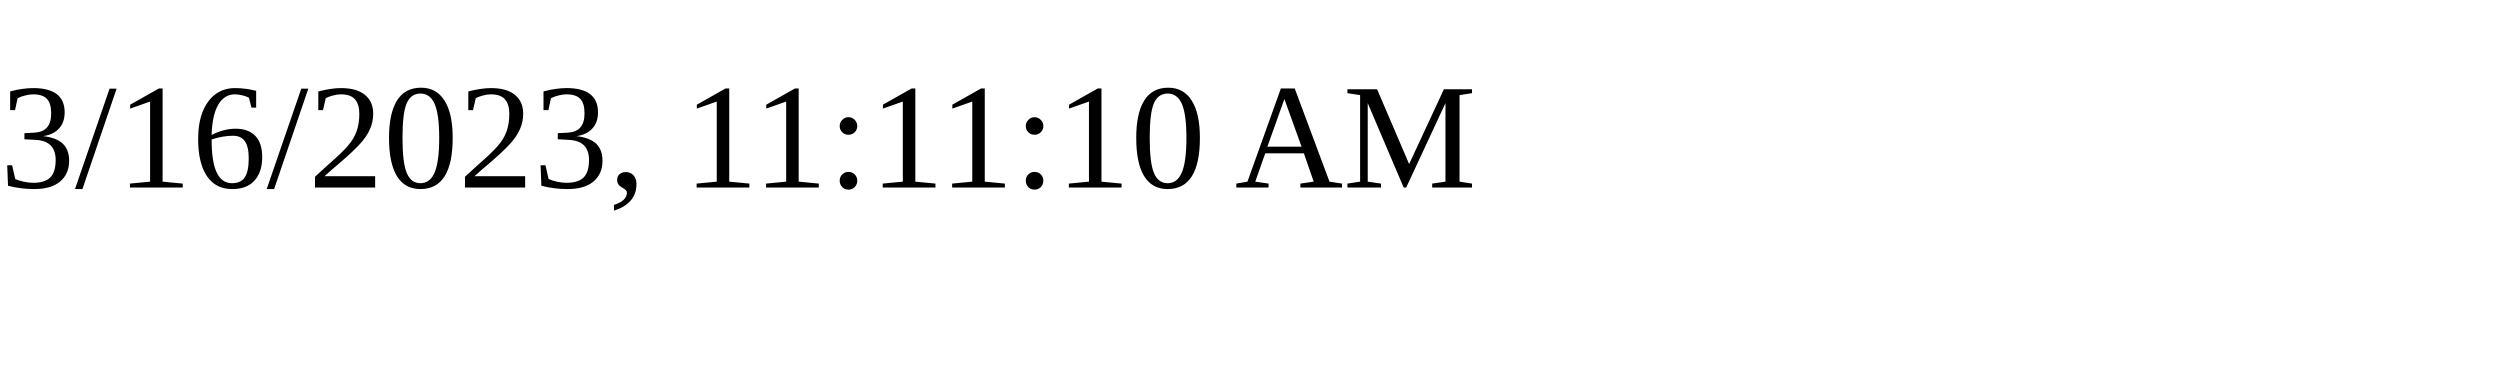
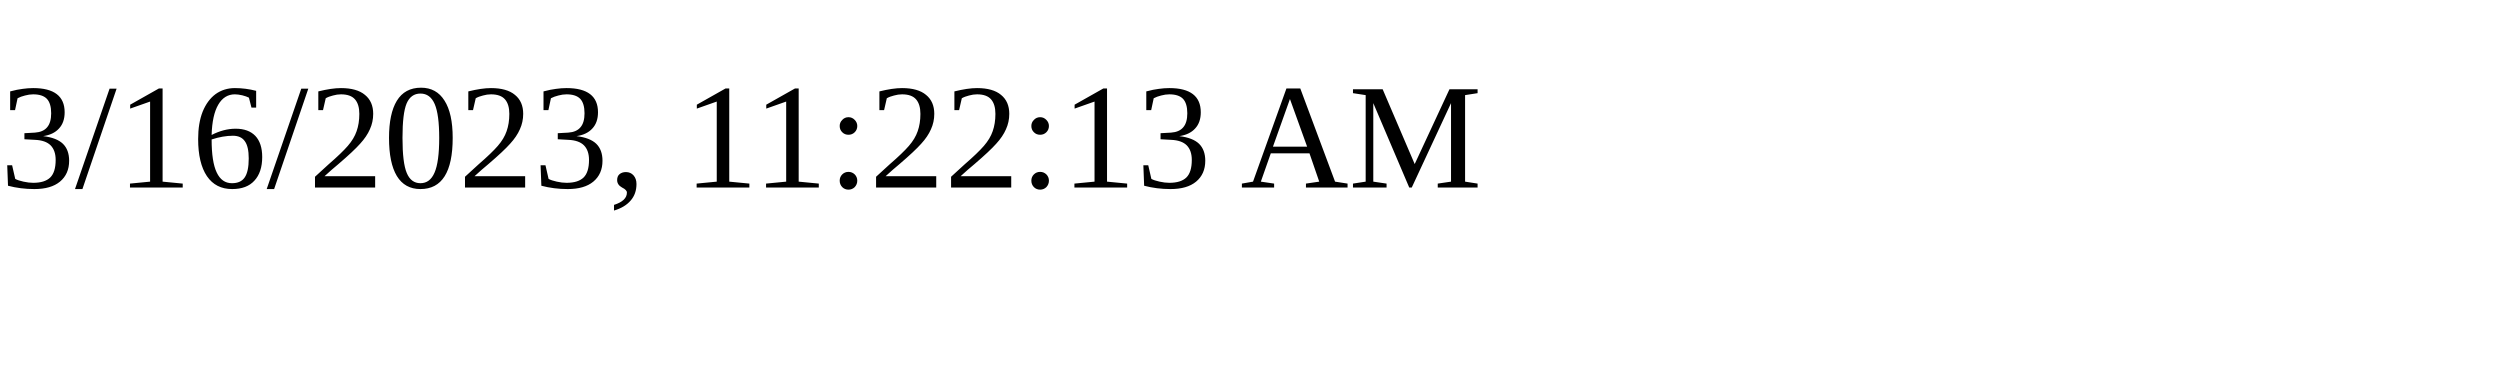
<svg xmlns="http://www.w3.org/2000/svg" height="30" width="200">
-   <text x="0" y="15">3/16/2023, 11:11:10 AM</text>
+   <text x="0" y="15">3/16/2023, 11:22:13 AM</text>
</svg>
